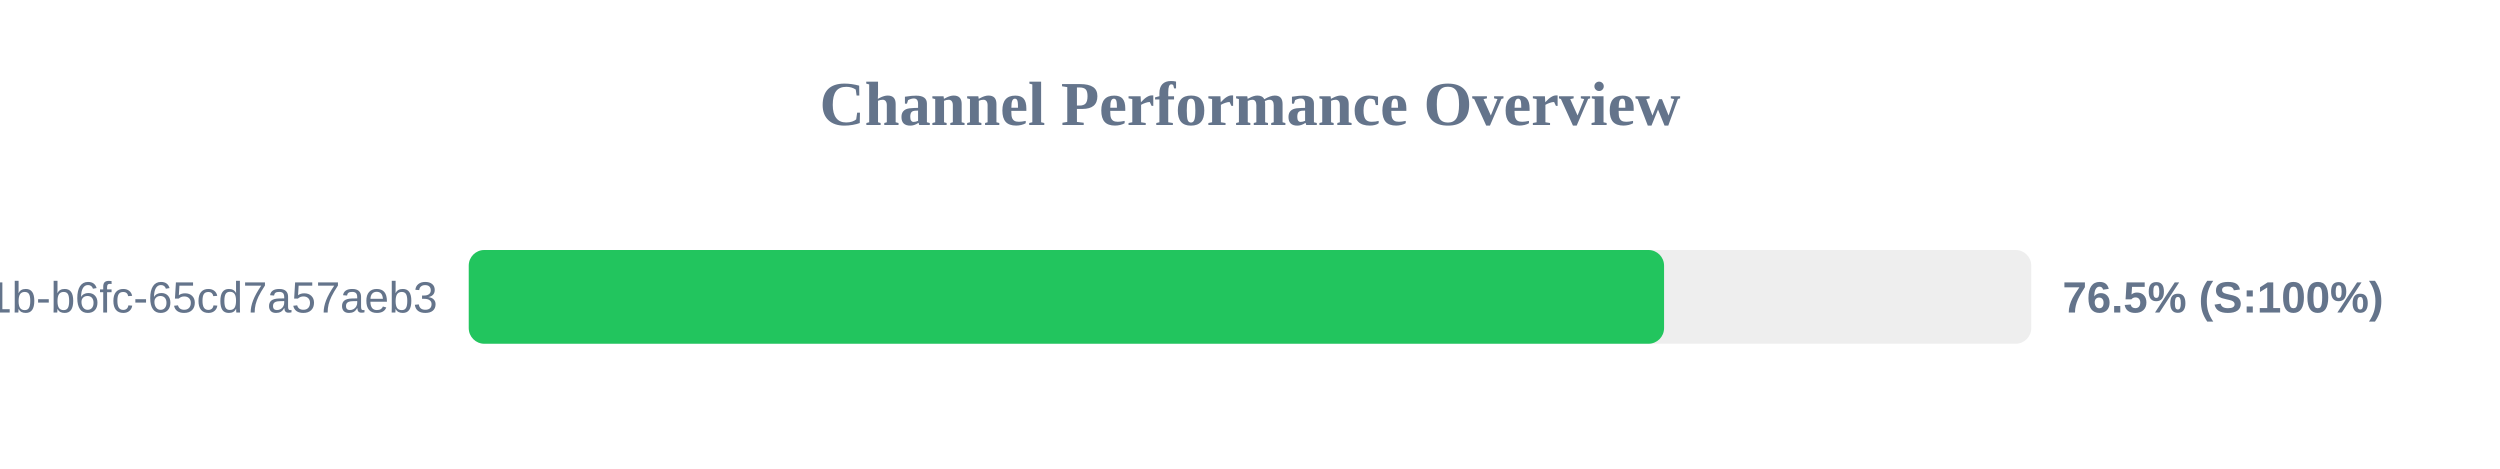
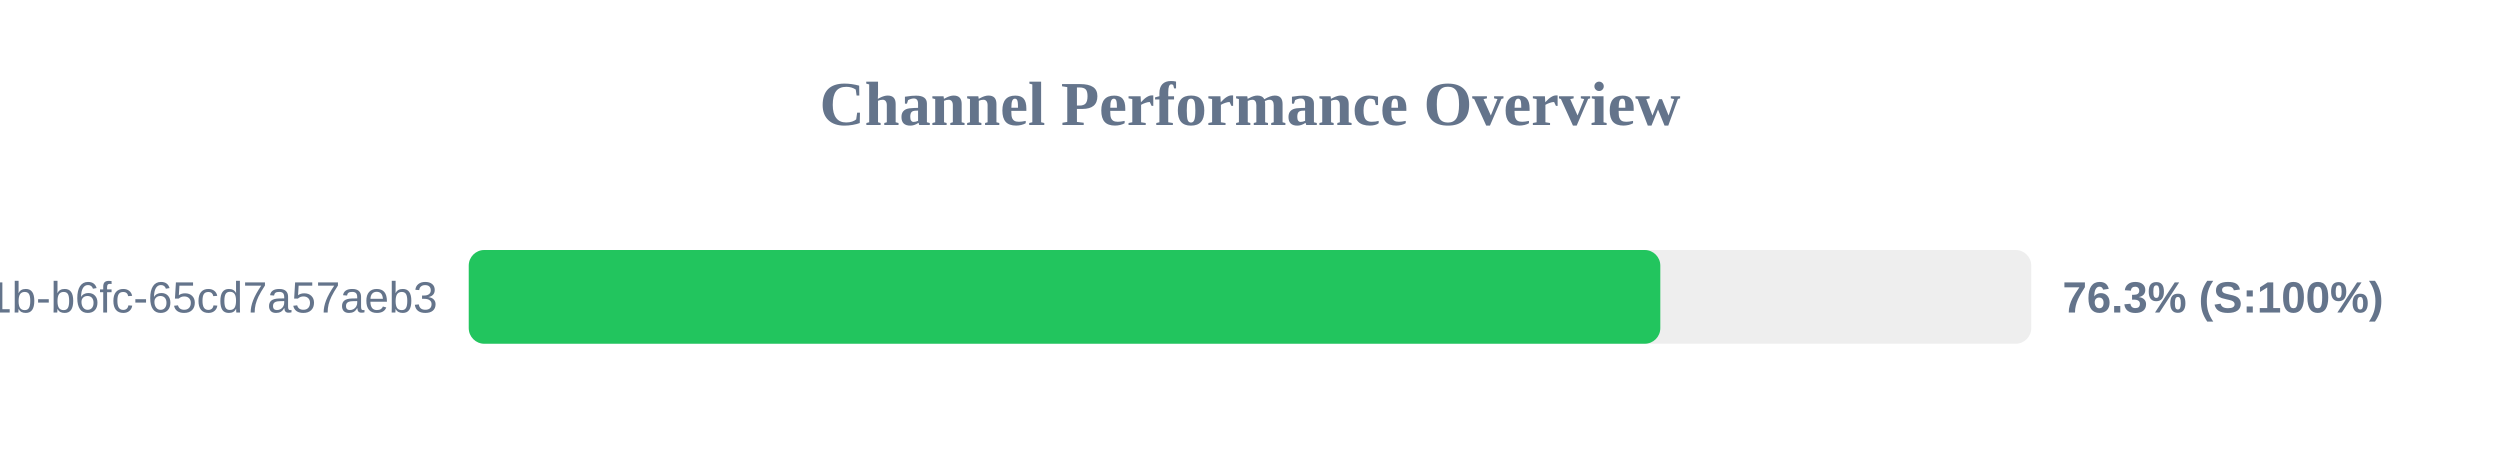
<svg xmlns="http://www.w3.org/2000/svg" width="800" height="150" version="1.1">
  <style>
        .row { font: 14px Arial; fill: #64748b; }
        .score { font: bold 14px Arial; fill: #64748b; }
    </style>
  <text x="400" y="40" text-anchor="middle" font-size="20px" font-weight="bold" fill="#64748b">Channel Performance Overview</text>
  <rect x="150" y="80" width="500" height="30" fill="#eee" rx="5" />
-   <rect x="150" y="80" width="382.5" height="30" fill="#22c55e" rx="5" />
+   <rect x="150" y="80" width="381.3" height="30" fill="#22c55e" rx="5" />
  <text x="140" y="100" text-anchor="end" class="row">?uuid=9c859345-959f-491b-b6fc-65cd7a57aeb3</text>
-   <text x="660" y="100" text-anchor="start" class="score">76.5% (S:100%)</text>
+   <text x="660" y="100" text-anchor="start" class="score">76.3% (S:100%)</text>
</svg>
